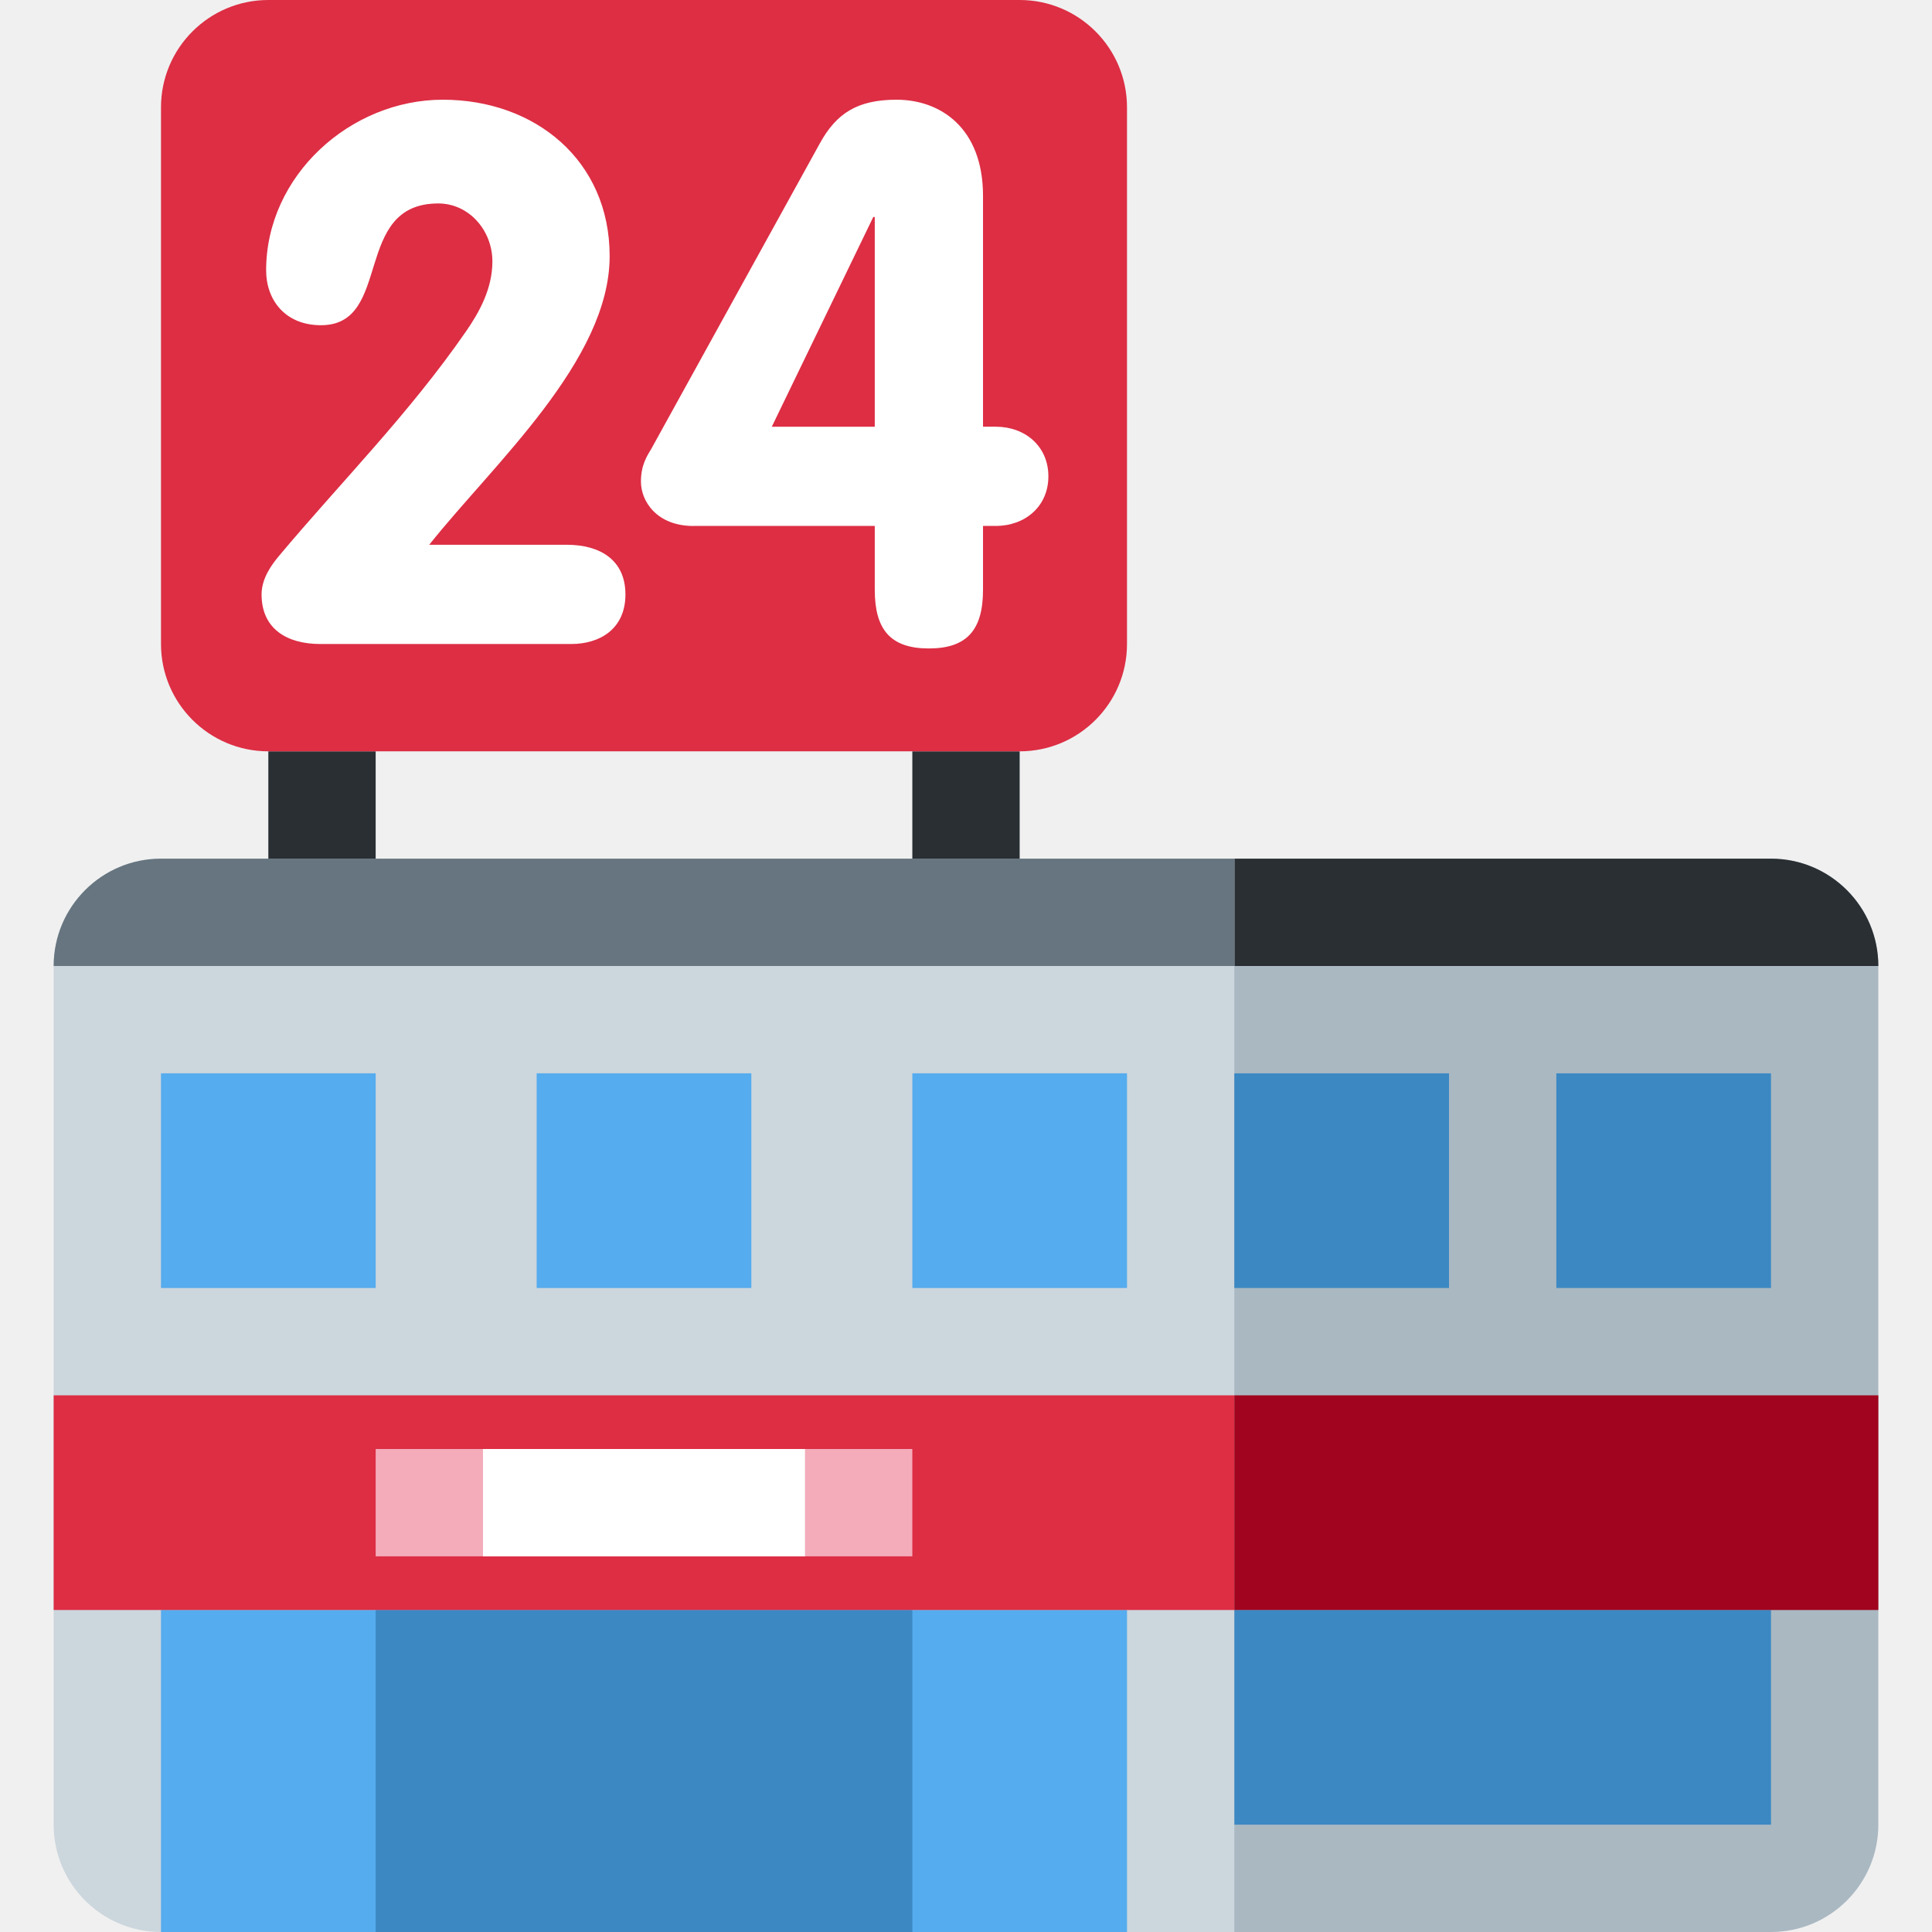
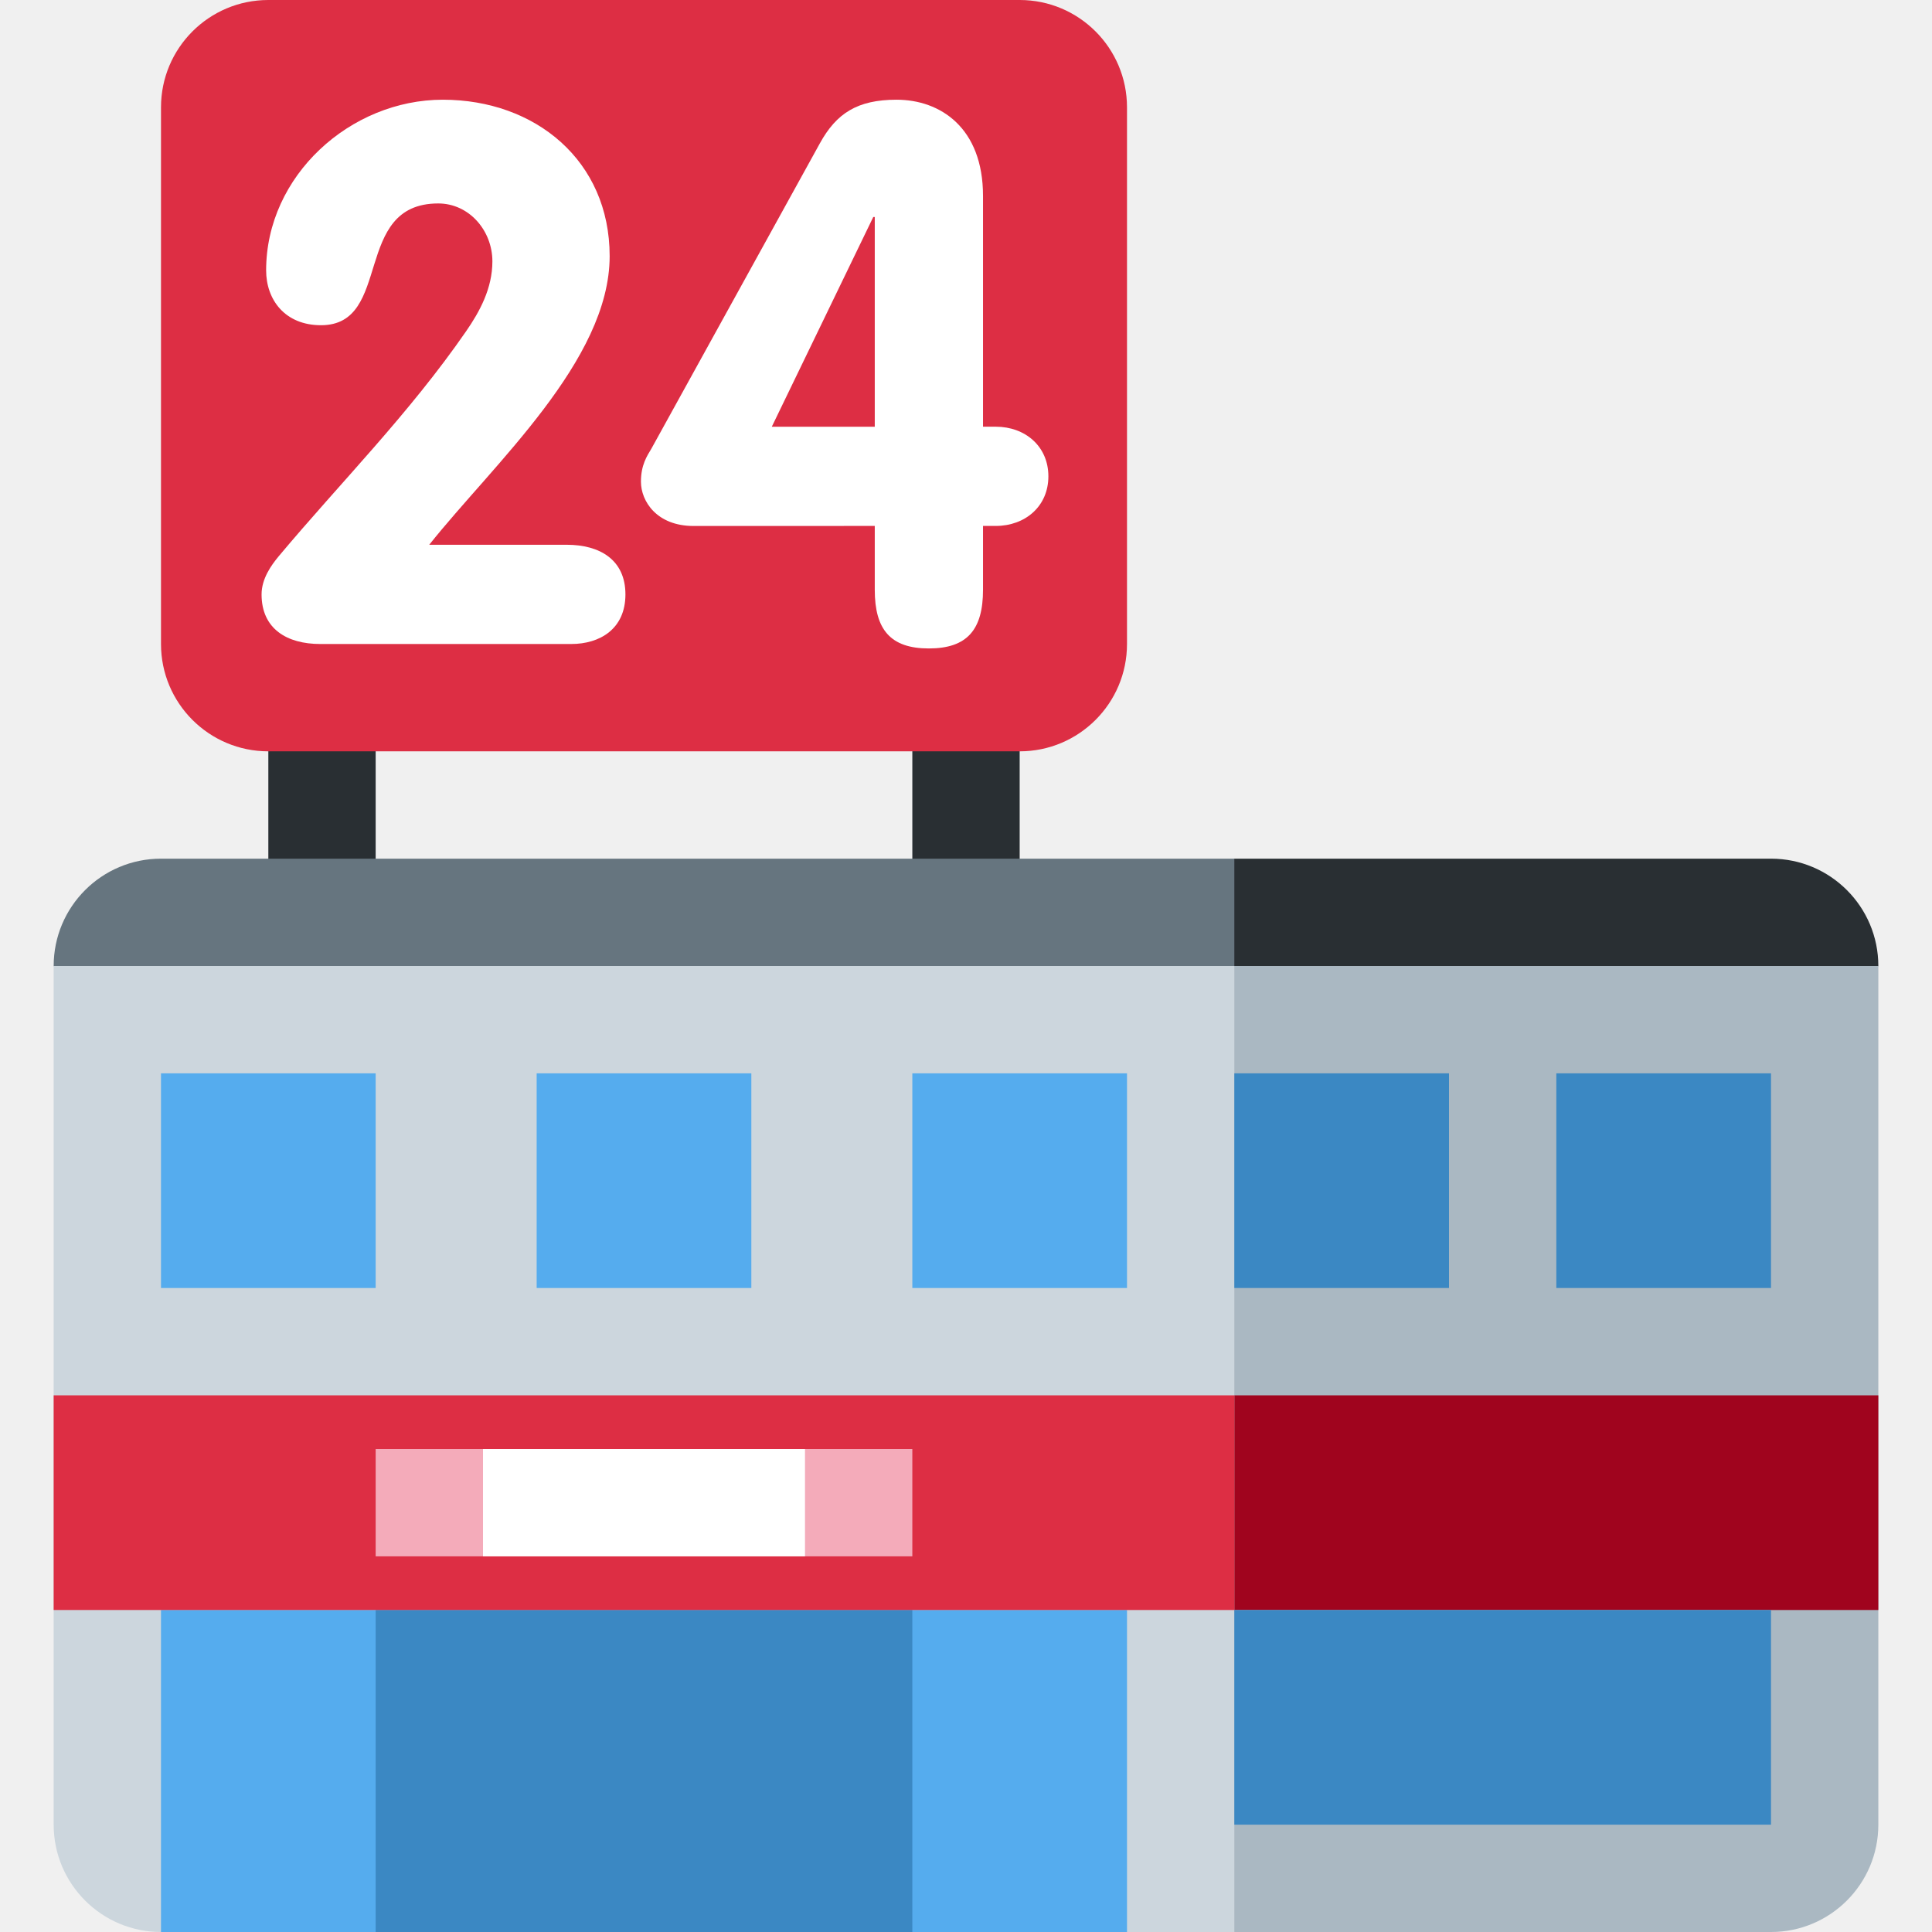
<svg xmlns="http://www.w3.org/2000/svg" viewBox="0 0 36 36">
-   <path fill="#AAB8C2" d="M17 34c0 1.104.896 2 2 2h14c1.104 0 2-.896 2-2V18c0-1.104-.896-2-2-2H19c-1.104 0-2 .896-2 2v16z" />
-   <path fill="#292F33" d="M33 16H23v2h12c0-1.104-.896-2-2-2z" />
-   <path fill="#3B88C3" d="M3 30h30v4H3z" />
-   <path fill="#CCD6DD" d="M3 16c-1.104 0-2 .896-2 2v16c0 1.104.896 2 2 2h20V16H3z" />
-   <path fill="#66757F" d="M3 16c-1.104 0-2 .896-2 2h22v-2H3z" />
-   <path fill="#55ACEE" d="M3 20h4v4H3zm14 0h4v4h-4zm-7 0h4v4h-4z" />
-   <path fill="#3B88C3" d="M29 20h4v4h-4zm-6 0h4v4h-4z" />
-   <path fill="#55ACEE" d="M3 30h18v6H3z" />
-   <path fill="#3B88C3" d="M7 30h10v6H7z" />
-   <path fill="#DD2E44" d="M1 26h22v4H1z" />
-   <path fill="#F4ABBA" d="M7 27h10v2H7z" />
-   <path fill="#FFF" d="M9 27h6v2H9z" />
-   <path fill="#A0041E" d="M23 26h12v4H23z" />
-   <path fill="#292F33" d="M5 14h2v2H5zm12 0h2v2h-2z" />
-   <path fill="#DD2E44" d="M21 12c0 1.104-.896 2-2 2H5c-1.104 0-2-.896-2-2V2c0-1.104.896-2 2-2h14c1.104 0 2 .896 2 2v10z" />
-   <path d="M10.561 10.151c.616 0 1.093.28 1.093.925 0 .644-.477.924-1.009.924H5.967c-.617 0-1.093-.28-1.093-.924 0-.294.182-.546.322-.714C6.359 8.975 7.62 7.714 8.685 6.173c.252-.364.49-.798.49-1.303 0-.574-.434-1.079-1.009-1.079-1.611 0-.84 2.269-2.185 2.269-.672 0-1.022-.476-1.022-1.022 0-1.765 1.569-3.18 3.292-3.18 1.723 0 3.109 1.135 3.109 2.914 0 1.947-2.171 3.88-3.362 5.379h2.563zm2.363-.35c-.687 0-.981-.462-.981-.826 0-.309.112-.477.196-.617l3.138-5.687c.308-.56.7-.813 1.429-.813.812 0 1.611.519 1.611 1.793v4.3h.238c.546 0 .98.364.98.925 0 .56-.434.924-.98.924h-.238v1.19c0 .743-.295 1.093-1.009 1.093s-1.008-.35-1.008-1.093V9.8h-3.376zM16.3 4.044h-.028l-1.891 3.908H16.3V4.044z" fill="#FFF" />
+   <path d="M 5,12 h2 v6 h-2 v-6 Z" fill="#292F33" />
+   <path d="M 17,12 h2 v6 h-2 v-6 Z" fill="#292F33" />
+   <path d="M 33,16 a 2,2 0 01 2,2 l -2,2 h-12 v-2 l 2,-2 h10 Z" fill="#292F33" />
+   <path fill="#AAB8C2" d="M 13,26 l 8,-8 h14 v16 a 2,2 0 01 -2,2 h-10 l -10,-10 Z" />
+   <path d="M 19,26 h16 v4 h-16 v-4 Z" fill="#A0041E" />
+   <path d="M 3,16 h20 v2 l -2,2 h-18 l -2,-2 a 2,2 0 01 2,-2 Z" fill="#66757F" />
+   <path d="M 3,18 h20 v18 h-20 a 2,2 0 01 -2,-2 v-16 h2 Z" fill="#CCD6DD" />
+   <path d="M 3,20 h4 v4 h-4 v-4 Z" fill="#55ACEE" />
+   <path d="M 10,20 h4 v4 h-4 v-4 Z" fill="#55ACEE" />
+   <path d="M 17,20 h4 v4 h-4 v-4 Z" fill="#55ACEE" />
+   <path d="M 3,30 h18 v6 h-18 v-6 Z" fill="#55ACEE" />
+   <path d="M 23,20 h4 v4 h-4 v-4 Z" fill="#3B88C3" />
+   <path d="M 29,20 h4 v4 h-4 v-4 Z" fill="#3B88C3" />
+   <path d="M 23,30 h10 v4 h-10 v-4 Z" fill="#3B88C3" />
+   <path d="M 7,30 h10 v6 h-10 v-6 Z" fill="#3B88C3" />
+   <path fill="#DD2E44" d="M 3,2 a 2,2 0 01 2,-2 h14 a 2,2 0 01 2,2 v10 a 2,2 0 01 -2,2 h-14 a 2,2 0 01 -2,-2 v-10 Z" />
+   <path d="M 1,26 h22 v4 h-22 v-4 Z" fill="#DD2E44" />
+   <path d="M 7,27 h10 v2 h-10 v-2 Z" fill="#F4ABBA" />
+   <path d="M 9,27 h6 v2 h-6 v-2 Z" fill="#FFF" />
+   <path d="M 10.561,10.151 c 0.616,0 1.093,0.28 1.093,0.925 c 0,0.644 -0.477,0.924 -1.009,0.924 h-4.678 c -0.617,0 -1.093,-0.28 -1.093,-0.924 c 0,-0.294 0.182,-0.546 0.322,-0.714 c 1.163,-1.387 2.424,-2.648 3.489,-4.189 c 0.252,-0.364 0.49,-0.798 0.49,-1.303 c 0,-0.574 -0.434,-1.079 -1.009,-1.079 c -1.611,0 -0.84,2.269 -2.185,2.269 c -0.672,0 -1.022,-0.476 -1.022,-1.022 c 0,-1.765 1.569,-3.18 3.292,-3.18 s 3.109,1.135 3.109,2.914 c 0,1.947 -2.171,3.88 -3.362,5.379 h2.563 Z" fill="#FFF" />
+   <path d="M 12.924,9.801 c -0.687,0 -0.981,-0.462 -0.981,-0.826 c 0,-0.309 0.112,-0.477 0.196,-0.617 l 3.138,-5.687 c 0.308,-0.56 0.7,-0.813 1.429,-0.813 c 0.812,0 1.611,0.519 1.611,1.793 v4.3 h0.238 c 0.546,0 0.98,0.364 0.98,0.925 c 0,0.56 -0.434,0.924 -0.98,0.924 h-0.238 v1.19 c 0,0.743 -0.295,1.093 -1.009,1.093 s -1.008,-0.35 -1.008,-1.093 v-1.19 l -3.376,0.001 ZM 16.3,4.044 h-0.028 l -1.891,3.908 h1.919 v-3.908 Z" fill="#FFF" />
</svg>
